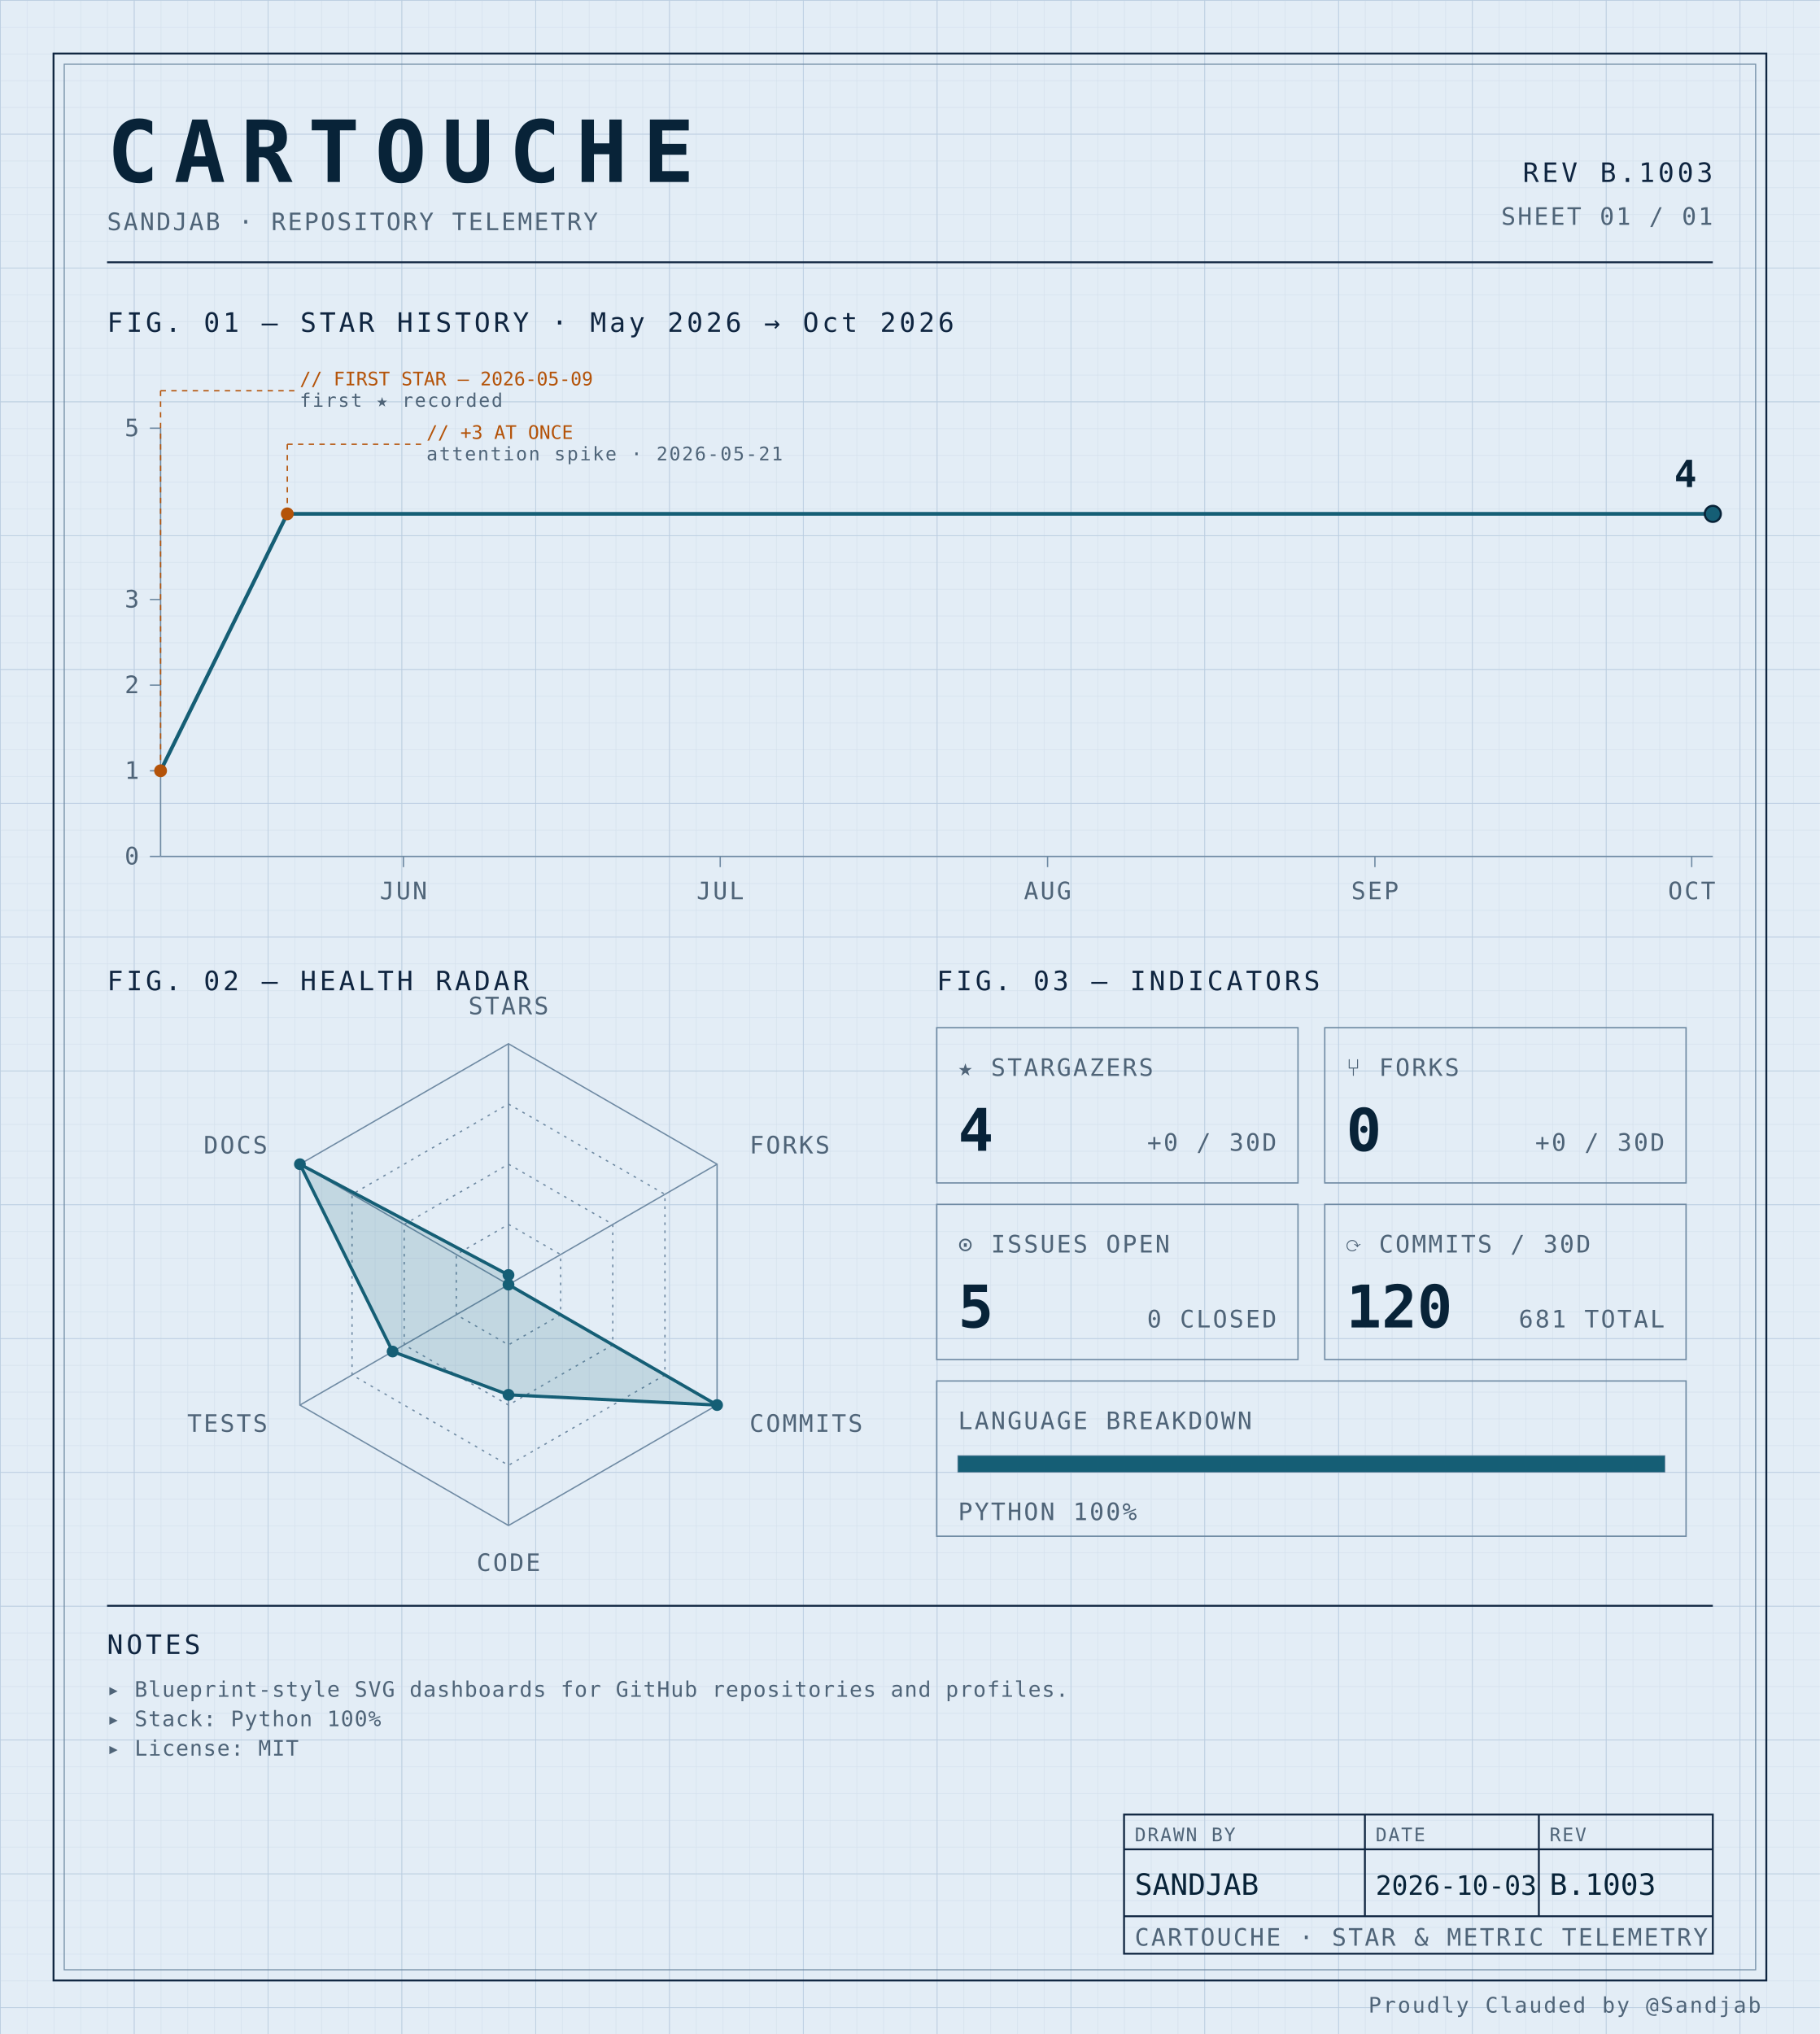
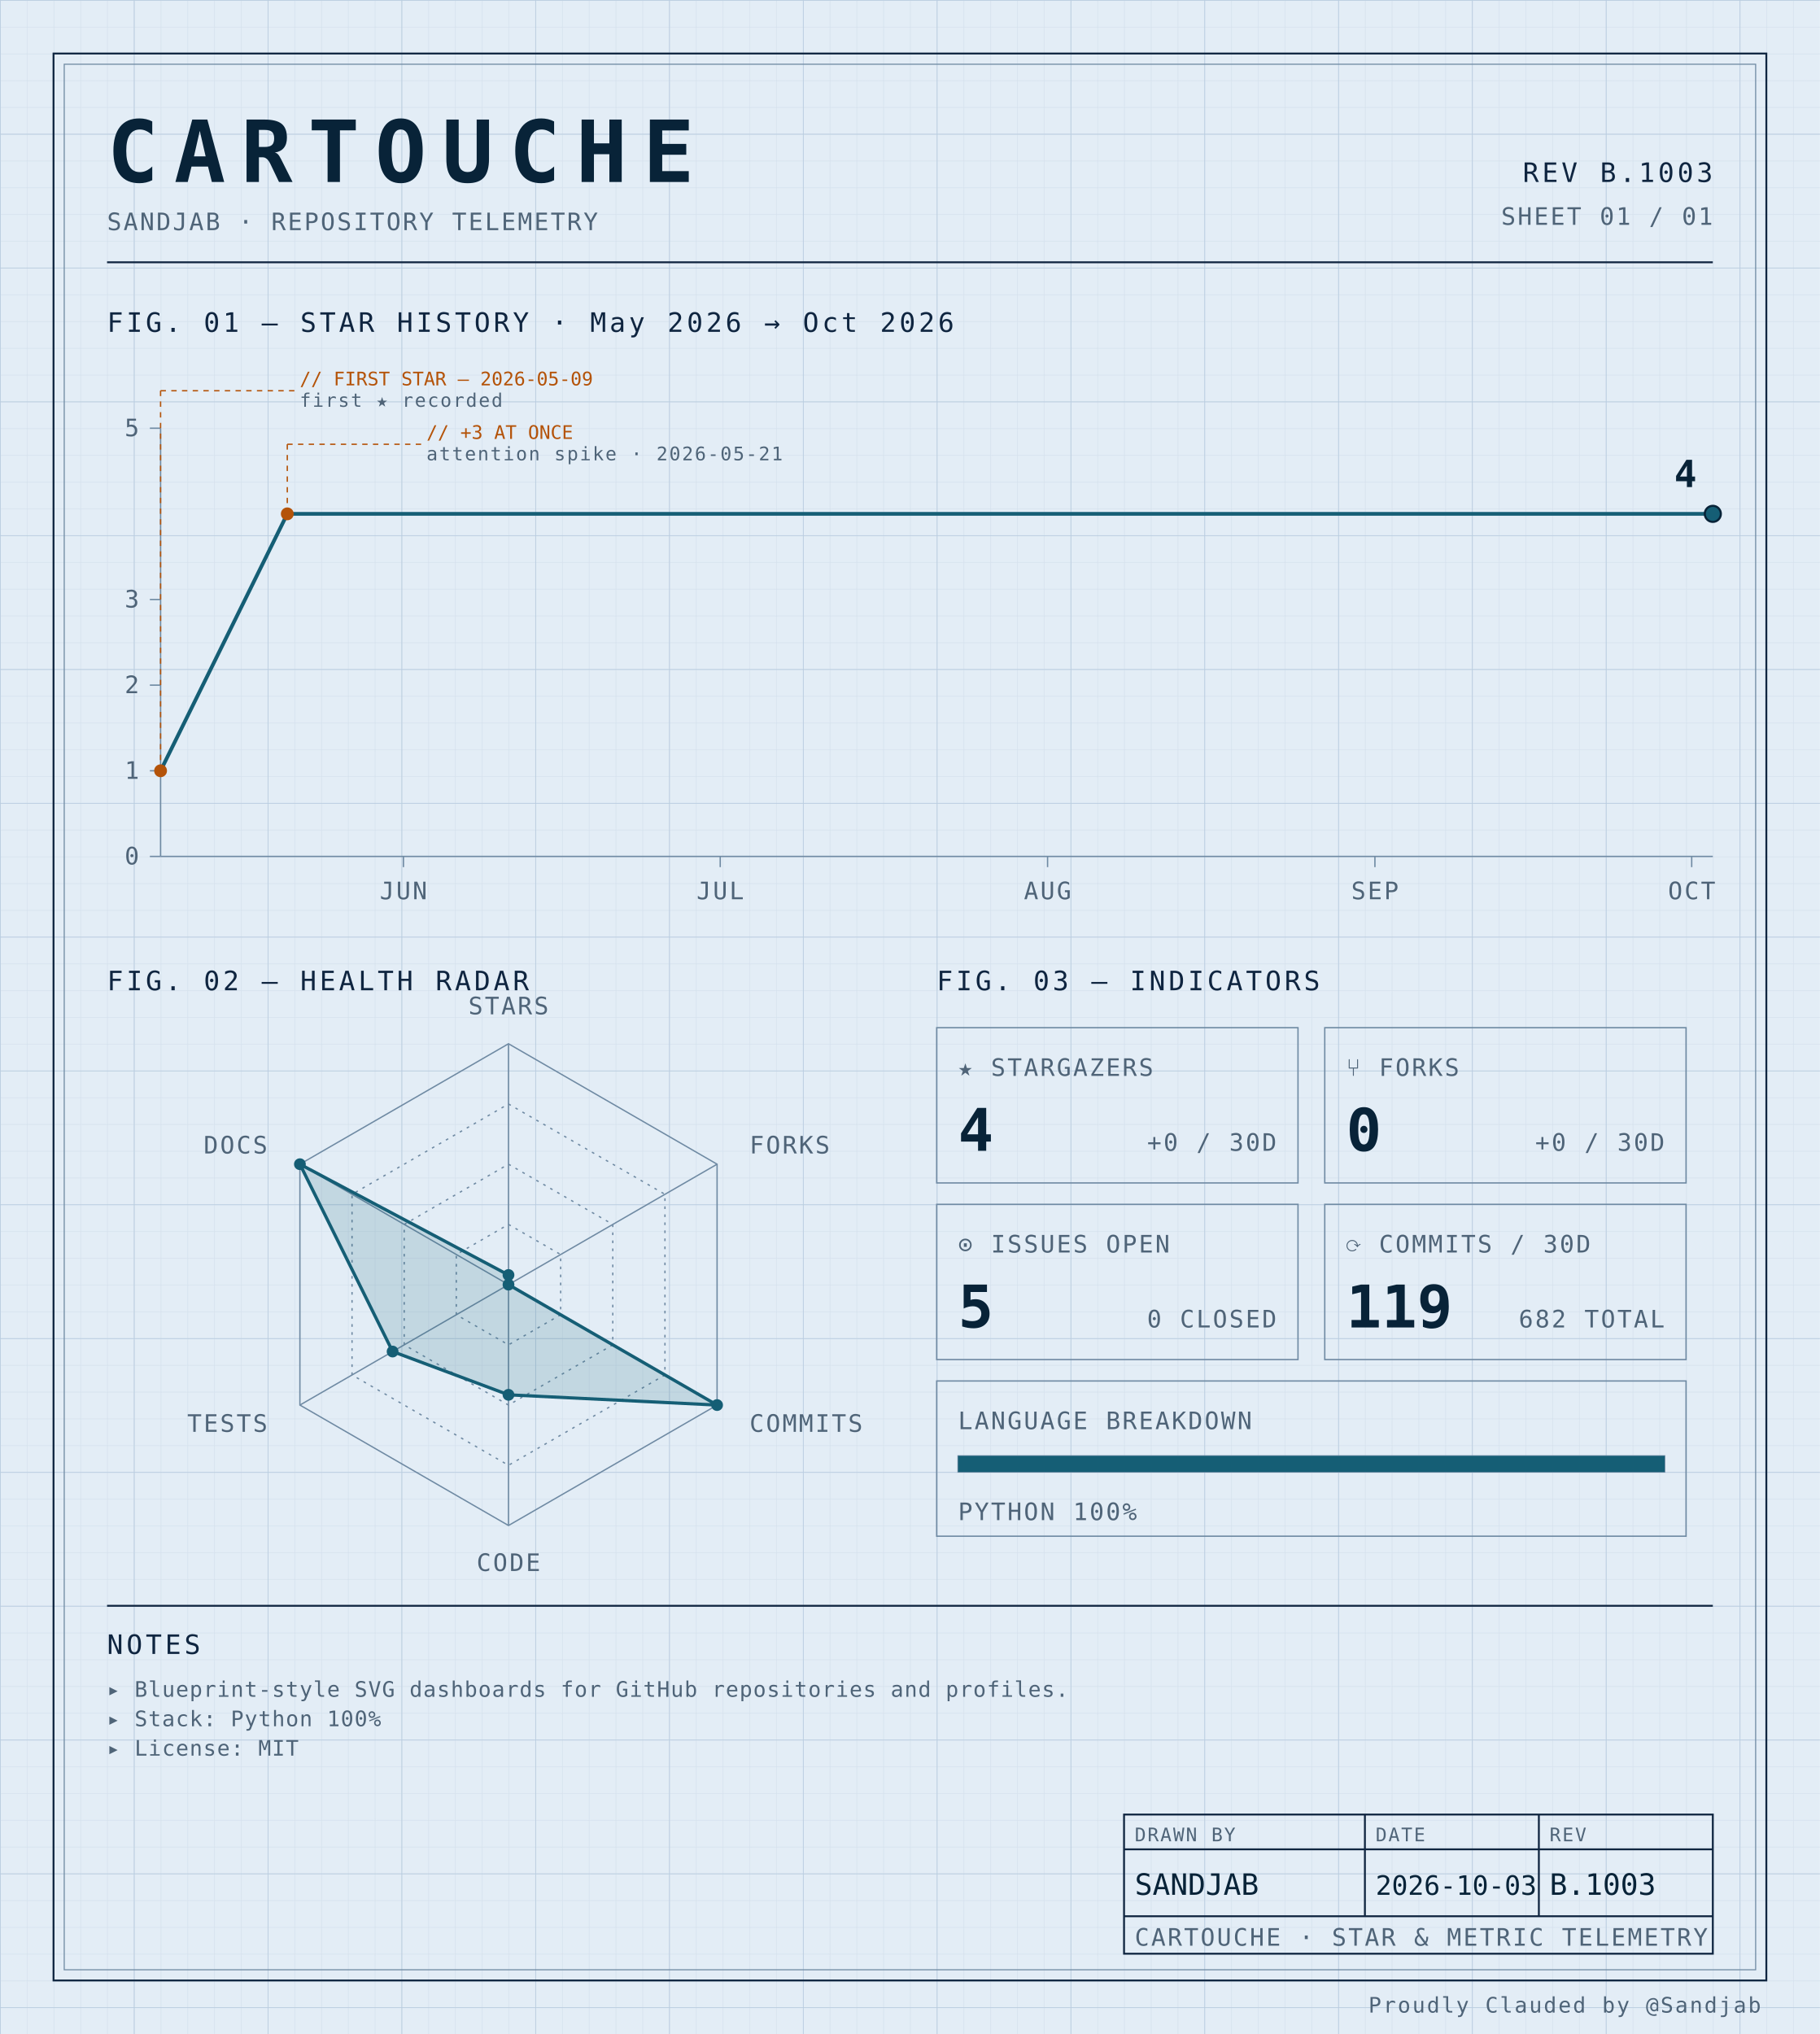
<svg xmlns="http://www.w3.org/2000/svg" width="100%" viewBox="0 0 680 760" role="img">
  <defs>
    <pattern id="grid-fine" width="10" height="10" patternUnits="userSpaceOnUse">
      <path d="M10 0H0V10" fill="none" stroke="#d4e0ec" stroke-width="0.4" />
    </pattern>
    <pattern id="grid-major" width="50" height="50" patternUnits="userSpaceOnUse">
      <path d="M50 0H0V50" fill="none" stroke="#b8cce0" stroke-width="0.5" />
    </pattern>
  </defs>
  <rect x="0" y="0" width="680" height="760" fill="#e3edf6" />
  <rect x="0" y="0" width="680" height="760" fill="url(#grid-fine)" />
  <rect x="0" y="0" width="680" height="760" fill="url(#grid-major)" />
  <rect x="20" y="20" width="640" height="720" fill="none" stroke="#0f2540" stroke-width="0.7" />
  <rect x="24" y="24" width="632" height="712" fill="none" stroke="#6f8aa3" stroke-width="0.4" />
  <text x="40" y="68" font-family="ui-monospace, 'SF Mono', 'JetBrains Mono', 'Cascadia Code', Consolas, monospace" font-size="32" font-weight="700" fill="#082338" text-anchor="start" letter-spacing="0.18em">CARTOUCHE</text>
  <text x="40" y="86" font-family="ui-monospace, 'SF Mono', 'JetBrains Mono', 'Cascadia Code', Consolas, monospace" font-size="9" font-weight="400" fill="#4f6478" text-anchor="start" letter-spacing="0.08em">SANDJAB · REPOSITORY TELEMETRY</text>
  <text x="640" y="68" font-family="ui-monospace, 'SF Mono', 'JetBrains Mono', 'Cascadia Code', Consolas, monospace" font-size="10" font-weight="400" fill="#0f2540" text-anchor="end" letter-spacing="0.12em">REV B.1003</text>
  <text x="640" y="84" font-family="ui-monospace, 'SF Mono', 'JetBrains Mono', 'Cascadia Code', Consolas, monospace" font-size="9" font-weight="400" fill="#4f6478" text-anchor="end" letter-spacing="0.08em">SHEET 01 / 01</text>
  <line x1="40" y1="98" x2="640" y2="98" stroke="#0f2540" stroke-width="0.7" />
  <text x="40" y="124" font-family="ui-monospace, 'SF Mono', 'JetBrains Mono', 'Cascadia Code', Consolas, monospace" font-size="10" font-weight="400" fill="#0f2540" text-anchor="start" letter-spacing="0.12em">FIG. 01 — STAR HISTORY · May 2026 → Oct 2026</text>
  <line x1="60" y1="160" x2="60" y2="320" stroke="#6f8aa3" stroke-width="0.5" />
  <line x1="60" y1="320" x2="640" y2="320" stroke="#6f8aa3" stroke-width="0.5" />
  <line x1="56" y1="320.0" x2="60" y2="320.0" stroke="#6f8aa3" stroke-width="0.5" />
  <text x="52" y="323.0" font-family="ui-monospace, 'SF Mono', 'JetBrains Mono', 'Cascadia Code', Consolas, monospace" font-size="9" font-weight="400" fill="#4f6478" text-anchor="end" letter-spacing="0.08em">0</text>
  <line x1="56" y1="288.0" x2="60" y2="288.0" stroke="#6f8aa3" stroke-width="0.5" />
  <text x="52" y="291.0" font-family="ui-monospace, 'SF Mono', 'JetBrains Mono', 'Cascadia Code', Consolas, monospace" font-size="9" font-weight="400" fill="#4f6478" text-anchor="end" letter-spacing="0.08em">1</text>
  <line x1="56" y1="256.0" x2="60" y2="256.0" stroke="#6f8aa3" stroke-width="0.5" />
  <text x="52" y="259.0" font-family="ui-monospace, 'SF Mono', 'JetBrains Mono', 'Cascadia Code', Consolas, monospace" font-size="9" font-weight="400" fill="#4f6478" text-anchor="end" letter-spacing="0.08em">2</text>
  <line x1="56" y1="224.0" x2="60" y2="224.0" stroke="#6f8aa3" stroke-width="0.5" />
  <text x="52" y="227.0" font-family="ui-monospace, 'SF Mono', 'JetBrains Mono', 'Cascadia Code', Consolas, monospace" font-size="9" font-weight="400" fill="#4f6478" text-anchor="end" letter-spacing="0.08em">3</text>
  <line x1="56" y1="160.0" x2="60" y2="160.0" stroke="#6f8aa3" stroke-width="0.5" />
  <text x="52" y="163.0" font-family="ui-monospace, 'SF Mono', 'JetBrains Mono', 'Cascadia Code', Consolas, monospace" font-size="9" font-weight="400" fill="#4f6478" text-anchor="end" letter-spacing="0.08em">5</text>
  <line x1="150.748" y1="320" x2="150.748" y2="324" stroke="#6f8aa3" stroke-width="0.5" />
  <text x="150.748" y="336" font-family="ui-monospace, 'SF Mono', 'JetBrains Mono', 'Cascadia Code', Consolas, monospace" font-size="9" font-weight="400" fill="#4f6478" text-anchor="middle" letter-spacing="0.08em">JUN</text>
  <line x1="269.116" y1="320" x2="269.116" y2="324" stroke="#6f8aa3" stroke-width="0.5" />
  <text x="269.116" y="336" font-family="ui-monospace, 'SF Mono', 'JetBrains Mono', 'Cascadia Code', Consolas, monospace" font-size="9" font-weight="400" fill="#4f6478" text-anchor="middle" letter-spacing="0.08em">JUL</text>
  <line x1="391.429" y1="320" x2="391.429" y2="324" stroke="#6f8aa3" stroke-width="0.5" />
  <text x="391.429" y="336" font-family="ui-monospace, 'SF Mono', 'JetBrains Mono', 'Cascadia Code', Consolas, monospace" font-size="9" font-weight="400" fill="#4f6478" text-anchor="middle" letter-spacing="0.08em">AUG</text>
  <line x1="513.741" y1="320" x2="513.741" y2="324" stroke="#6f8aa3" stroke-width="0.5" />
  <text x="513.741" y="336" font-family="ui-monospace, 'SF Mono', 'JetBrains Mono', 'Cascadia Code', Consolas, monospace" font-size="9" font-weight="400" fill="#4f6478" text-anchor="middle" letter-spacing="0.08em">SEP</text>
  <line x1="632.109" y1="320" x2="632.109" y2="324" stroke="#6f8aa3" stroke-width="0.5" />
  <text x="632.109" y="336" font-family="ui-monospace, 'SF Mono', 'JetBrains Mono', 'Cascadia Code', Consolas, monospace" font-size="9" font-weight="400" fill="#4f6478" text-anchor="middle" letter-spacing="0.08em">OCT</text>
  <path d="M 60.00,288.00 L 107.35,192.00 154.69,192.00 202.04,192.00 249.39,192.00 296.73,192.00 344.08,192.00 391.43,192.00 438.78,192.00 486.12,192.00 533.47,192.00 580.82,192.00 628.16,192.00 640.00,192.00" fill="none" stroke="#155e75" stroke-width="1.4" stroke-linejoin="round" stroke-linecap="round" />
  <circle cx="60.0" cy="288.0" r="2.4" fill="#b45309" />
  <line x1="60.0" y1="288.0" x2="60.0" y2="146" stroke="#b45309" stroke-width="0.5" stroke-dasharray="2,2" fill="none" />
  <line x1="60.0" y1="146" x2="110.0" y2="146" stroke="#b45309" stroke-width="0.5" stroke-dasharray="2,2" fill="none" />
  <text x="112.0" y="144" font-family="ui-monospace, 'SF Mono', 'JetBrains Mono', 'Cascadia Code', Consolas, monospace" font-size="7" font-weight="400" fill="#b45309" text-anchor="start" letter-spacing="normal">// FIRST STAR — 2026-05-09</text>
  <text x="112.0" y="152" font-family="ui-monospace, 'SF Mono', 'JetBrains Mono', 'Cascadia Code', Consolas, monospace" font-size="7" font-weight="400" fill="#4f6478" text-anchor="start" letter-spacing="0.08em">first ★ recorded</text>
  <circle cx="107.347" cy="192.0" r="2.4" fill="#b45309" />
  <line x1="107.347" y1="192.0" x2="107.347" y2="166" stroke="#b45309" stroke-width="0.5" stroke-dasharray="2,2" fill="none" />
  <line x1="107.347" y1="166" x2="157.347" y2="166" stroke="#b45309" stroke-width="0.5" stroke-dasharray="2,2" fill="none" />
  <text x="159.347" y="164" font-family="ui-monospace, 'SF Mono', 'JetBrains Mono', 'Cascadia Code', Consolas, monospace" font-size="7" font-weight="400" fill="#b45309" text-anchor="start" letter-spacing="normal">// +3 AT ONCE</text>
  <text x="159.347" y="172" font-family="ui-monospace, 'SF Mono', 'JetBrains Mono', 'Cascadia Code', Consolas, monospace" font-size="7" font-weight="400" fill="#4f6478" text-anchor="start" letter-spacing="0.08em">attention spike · 2026-05-21</text>
  <circle cx="640.0" cy="192.0" r="3" fill="#155e75" stroke="#082338" stroke-width="0.8" />
  <text x="634.0" y="182.0" font-family="ui-monospace, 'SF Mono', 'JetBrains Mono', 'Cascadia Code', Consolas, monospace" font-size="14" font-weight="700" fill="#082338" text-anchor="end" letter-spacing="normal">4</text>
  <text x="40" y="370" font-family="ui-monospace, 'SF Mono', 'JetBrains Mono', 'Cascadia Code', Consolas, monospace" font-size="10" font-weight="400" fill="#0f2540" text-anchor="start" letter-spacing="0.12em">FIG. 02 — HEALTH RADAR</text>
  <g transform="translate(190 480)">
    <polygon points="0.00,-90.00 77.94,-45.00 77.94,45.00 0.00,90.00 -77.94,45.00 -77.94,-45.00" fill="none" stroke="#6f8aa3" stroke-width="0.5" />
    <polygon points="0.00,-67.50 58.46,-33.75 58.46,33.75 0.00,67.50 -58.46,33.75 -58.46,-33.75" fill="none" stroke="#6f8aa3" stroke-width="0.5" stroke-dasharray="1,2" />
    <polygon points="0.00,-45.00 38.97,-22.50 38.97,22.50 0.00,45.00 -38.97,22.50 -38.97,-22.50" fill="none" stroke="#6f8aa3" stroke-width="0.5" stroke-dasharray="1,2" />
    <polygon points="0.00,-22.50 19.49,-11.25 19.49,11.25 0.00,22.50 -19.49,11.25 -19.49,-11.25" fill="none" stroke="#6f8aa3" stroke-width="0.5" stroke-dasharray="1,2" />
    <line x1="0" y1="0" x2="0.00" y2="-90.00" stroke="#6f8aa3" stroke-width="0.5" />
    <line x1="0" y1="0" x2="77.94" y2="-45.00" stroke="#6f8aa3" stroke-width="0.5" />
    <line x1="0" y1="0" x2="77.94" y2="45.00" stroke="#6f8aa3" stroke-width="0.5" />
    <line x1="0" y1="0" x2="0.00" y2="90.00" stroke="#6f8aa3" stroke-width="0.5" />
    <line x1="0" y1="0" x2="-77.94" y2="45.00" stroke="#6f8aa3" stroke-width="0.5" />
    <line x1="0" y1="0" x2="-77.94" y2="-45.00" stroke="#6f8aa3" stroke-width="0.5" />
    <polygon points="0.00,-3.60 0.00,0.00 77.94,45.00 0.00,41.17 -43.30,25.00 -77.94,-45.00" fill="#155e75" fill-opacity="0.16" stroke="#155e75" stroke-width="1.2" />
    <circle cx="0.00" cy="-3.60" r="2.2" fill="#155e75" />
    <circle cx="0.00" cy="0.00" r="2.2" fill="#155e75" />
    <circle cx="77.94" cy="45.00" r="2.2" fill="#155e75" />
    <circle cx="0.00" cy="41.17" r="2.2" fill="#155e75" />
    <circle cx="-43.30" cy="25.00" r="2.2" fill="#155e75" />
    <circle cx="-77.94" cy="-45.00" r="2.2" fill="#155e75" />
    <text x="6.3681633555662356e-15" y="-101" font-family="ui-monospace, 'SF Mono', 'JetBrains Mono', 'Cascadia Code', Consolas, monospace" font-size="9" font-weight="400" fill="#4f6478" text-anchor="middle" letter-spacing="0.08em">STARS</text>
    <text x="90.067" y="-49" font-family="ui-monospace, 'SF Mono', 'JetBrains Mono', 'Cascadia Code', Consolas, monospace" font-size="9" font-weight="400" fill="#4f6478" text-anchor="start" letter-spacing="0.08em">FORKS</text>
    <text x="90.067" y="55" font-family="ui-monospace, 'SF Mono', 'JetBrains Mono', 'Cascadia Code', Consolas, monospace" font-size="9" font-weight="400" fill="#4f6478" text-anchor="start" letter-spacing="0.08em">COMMITS</text>
    <text x="6.3681633555662356e-15" y="107" font-family="ui-monospace, 'SF Mono', 'JetBrains Mono', 'Cascadia Code', Consolas, monospace" font-size="9" font-weight="400" fill="#4f6478" text-anchor="middle" letter-spacing="0.08em">CODE</text>
    <text x="-90.067" y="55" font-family="ui-monospace, 'SF Mono', 'JetBrains Mono', 'Cascadia Code', Consolas, monospace" font-size="9" font-weight="400" fill="#4f6478" text-anchor="end" letter-spacing="0.08em">TESTS</text>
    <text x="-90.067" y="-49" font-family="ui-monospace, 'SF Mono', 'JetBrains Mono', 'Cascadia Code', Consolas, monospace" font-size="9" font-weight="400" fill="#4f6478" text-anchor="end" letter-spacing="0.08em">DOCS</text>
  </g>
  <text x="350" y="370" font-family="ui-monospace, 'SF Mono', 'JetBrains Mono', 'Cascadia Code', Consolas, monospace" font-size="10" font-weight="400" fill="#0f2540" text-anchor="start" letter-spacing="0.12em">FIG. 03 — INDICATORS</text>
  <rect x="350" y="384" width="135" height="58" fill="none" stroke="#6f8aa3" stroke-width="0.5" />
  <text x="358" y="402" font-family="ui-monospace, 'SF Mono', 'JetBrains Mono', 'Cascadia Code', Consolas, monospace" font-size="9" font-weight="400" fill="#4f6478" text-anchor="start" letter-spacing="0.08em">★ STARGAZERS</text>
  <text x="358" y="430" font-family="ui-monospace, 'SF Mono', 'JetBrains Mono', 'Cascadia Code', Consolas, monospace" font-size="22" font-weight="700" fill="#082338" text-anchor="start" letter-spacing="normal">4</text>
  <text x="477" y="430" font-family="ui-monospace, 'SF Mono', 'JetBrains Mono', 'Cascadia Code', Consolas, monospace" font-size="9" font-weight="400" fill="#4f6478" text-anchor="end" letter-spacing="0.08em">+0 / 30D</text>
  <rect x="495" y="384" width="135" height="58" fill="none" stroke="#6f8aa3" stroke-width="0.5" />
  <text x="503" y="402" font-family="ui-monospace, 'SF Mono', 'JetBrains Mono', 'Cascadia Code', Consolas, monospace" font-size="9" font-weight="400" fill="#4f6478" text-anchor="start" letter-spacing="0.08em">⑂ FORKS</text>
  <text x="503" y="430" font-family="ui-monospace, 'SF Mono', 'JetBrains Mono', 'Cascadia Code', Consolas, monospace" font-size="22" font-weight="700" fill="#082338" text-anchor="start" letter-spacing="normal">0</text>
  <text x="622" y="430" font-family="ui-monospace, 'SF Mono', 'JetBrains Mono', 'Cascadia Code', Consolas, monospace" font-size="9" font-weight="400" fill="#4f6478" text-anchor="end" letter-spacing="0.08em">+0 / 30D</text>
  <rect x="350" y="450" width="135" height="58" fill="none" stroke="#6f8aa3" stroke-width="0.5" />
  <text x="358" y="468" font-family="ui-monospace, 'SF Mono', 'JetBrains Mono', 'Cascadia Code', Consolas, monospace" font-size="9" font-weight="400" fill="#4f6478" text-anchor="start" letter-spacing="0.08em">⊙ ISSUES OPEN</text>
  <text x="358" y="496" font-family="ui-monospace, 'SF Mono', 'JetBrains Mono', 'Cascadia Code', Consolas, monospace" font-size="22" font-weight="700" fill="#082338" text-anchor="start" letter-spacing="normal">5</text>
  <text x="477" y="496" font-family="ui-monospace, 'SF Mono', 'JetBrains Mono', 'Cascadia Code', Consolas, monospace" font-size="9" font-weight="400" fill="#4f6478" text-anchor="end" letter-spacing="0.08em">0 CLOSED</text>
  <rect x="495" y="450" width="135" height="58" fill="none" stroke="#6f8aa3" stroke-width="0.5" />
  <text x="503" y="468" font-family="ui-monospace, 'SF Mono', 'JetBrains Mono', 'Cascadia Code', Consolas, monospace" font-size="9" font-weight="400" fill="#4f6478" text-anchor="start" letter-spacing="0.08em">⟳ COMMITS / 30D</text>
-   <text x="503" y="496" font-family="ui-monospace, 'SF Mono', 'JetBrains Mono', 'Cascadia Code', Consolas, monospace" font-size="22" font-weight="700" fill="#082338" text-anchor="start" letter-spacing="normal">120</text>
-   <text x="622" y="496" font-family="ui-monospace, 'SF Mono', 'JetBrains Mono', 'Cascadia Code', Consolas, monospace" font-size="9" font-weight="400" fill="#4f6478" text-anchor="end" letter-spacing="0.08em">681 TOTAL</text>
+   <text x="503" y="496" font-family="ui-monospace, 'SF Mono', 'JetBrains Mono', 'Cascadia Code', Consolas, monospace" font-size="22" font-weight="700" fill="#082338" text-anchor="start" letter-spacing="normal">119</text>
+   <text x="622" y="496" font-family="ui-monospace, 'SF Mono', 'JetBrains Mono', 'Cascadia Code', Consolas, monospace" font-size="9" font-weight="400" fill="#4f6478" text-anchor="end" letter-spacing="0.08em">682 TOTAL</text>
  <rect x="350" y="516" width="280" height="58" fill="none" stroke="#6f8aa3" stroke-width="0.5" />
  <text x="358" y="534" font-family="ui-monospace, 'SF Mono', 'JetBrains Mono', 'Cascadia Code', Consolas, monospace" font-size="9" font-weight="400" fill="#4f6478" text-anchor="start" letter-spacing="0.08em">LANGUAGE BREAKDOWN</text>
  <rect x="358" y="544" width="264" height="6" fill="none" stroke="#6f8aa3" stroke-width="0.5" />
  <rect x="358" y="544" width="264.00" height="6" fill="#155e75" />
  <text x="358" y="568" font-family="ui-monospace, 'SF Mono', 'JetBrains Mono', 'Cascadia Code', Consolas, monospace" font-size="9" font-weight="400" fill="#4f6478" text-anchor="start" letter-spacing="0.08em">PYTHON 100%</text>
  <line x1="40" y1="600" x2="640" y2="600" stroke="#0f2540" stroke-width="0.7" />
  <text x="40" y="618" font-family="ui-monospace, 'SF Mono', 'JetBrains Mono', 'Cascadia Code', Consolas, monospace" font-size="10" font-weight="400" fill="#0f2540" text-anchor="start" letter-spacing="0.12em">NOTES</text>
  <text x="40" y="634" font-family="ui-monospace, 'SF Mono', 'JetBrains Mono', 'Cascadia Code', Consolas, monospace" font-size="8" font-weight="400" fill="#4f6478" text-anchor="start" letter-spacing="0.04em">▸ Blueprint-style SVG dashboards for GitHub repositories and profiles.</text>
  <text x="40" y="645" font-family="ui-monospace, 'SF Mono', 'JetBrains Mono', 'Cascadia Code', Consolas, monospace" font-size="8" font-weight="400" fill="#4f6478" text-anchor="start" letter-spacing="0.04em">▸ Stack: Python 100%</text>
  <text x="40" y="656" font-family="ui-monospace, 'SF Mono', 'JetBrains Mono', 'Cascadia Code', Consolas, monospace" font-size="8" font-weight="400" fill="#4f6478" text-anchor="start" letter-spacing="0.04em">▸ License: MIT</text>
  <rect x="420" y="678" width="220" height="52" fill="none" stroke="#0f2540" stroke-width="0.7" />
  <line x1="420" y1="691" x2="640" y2="691" stroke="#0f2540" stroke-width="0.7" />
  <line x1="420" y1="716" x2="640" y2="716" stroke="#0f2540" stroke-width="0.7" />
  <line x1="510" y1="678" x2="510" y2="716" stroke="#0f2540" stroke-width="0.7" />
  <line x1="575" y1="678" x2="575" y2="716" stroke="#0f2540" stroke-width="0.7" />
  <text x="424" y="688" font-family="ui-monospace, 'SF Mono', 'JetBrains Mono', 'Cascadia Code', Consolas, monospace" font-size="7" font-weight="400" fill="#4f6478" text-anchor="start" letter-spacing="0.08em">DRAWN BY</text>
  <text x="514" y="688" font-family="ui-monospace, 'SF Mono', 'JetBrains Mono', 'Cascadia Code', Consolas, monospace" font-size="7" font-weight="400" fill="#4f6478" text-anchor="start" letter-spacing="0.08em">DATE</text>
  <text x="579" y="688" font-family="ui-monospace, 'SF Mono', 'JetBrains Mono', 'Cascadia Code', Consolas, monospace" font-size="7" font-weight="400" fill="#4f6478" text-anchor="start" letter-spacing="0.08em">REV</text>
  <text x="424" y="708" font-family="ui-monospace, 'SF Mono', 'JetBrains Mono', 'Cascadia Code', Consolas, monospace" font-size="11" font-weight="400" fill="#082338" text-anchor="start" letter-spacing="normal">SANDJAB</text>
  <text x="514" y="708" font-family="ui-monospace, 'SF Mono', 'JetBrains Mono', 'Cascadia Code', Consolas, monospace" font-size="10" font-weight="400" fill="#082338" text-anchor="start" letter-spacing="normal">2026-10-03</text>
  <text x="579" y="708" font-family="ui-monospace, 'SF Mono', 'JetBrains Mono', 'Cascadia Code', Consolas, monospace" font-size="11" font-weight="400" fill="#082338" text-anchor="start" letter-spacing="normal">B.1003</text>
  <text x="424" y="727" font-family="ui-monospace, 'SF Mono', 'JetBrains Mono', 'Cascadia Code', Consolas, monospace" font-size="9" font-weight="400" fill="#4f6478" text-anchor="start" letter-spacing="0.08em">CARTOUCHE · STAR &amp; METRIC TELEMETRY</text>
  <text x="658" y="752" font-family="ui-monospace, 'SF Mono', 'JetBrains Mono', 'Cascadia Code', Consolas, monospace" font-size="8" font-weight="400" fill="#4f6478" text-anchor="end" letter-spacing="0.08em">Proudly Clauded by @Sandjab</text>
</svg>
